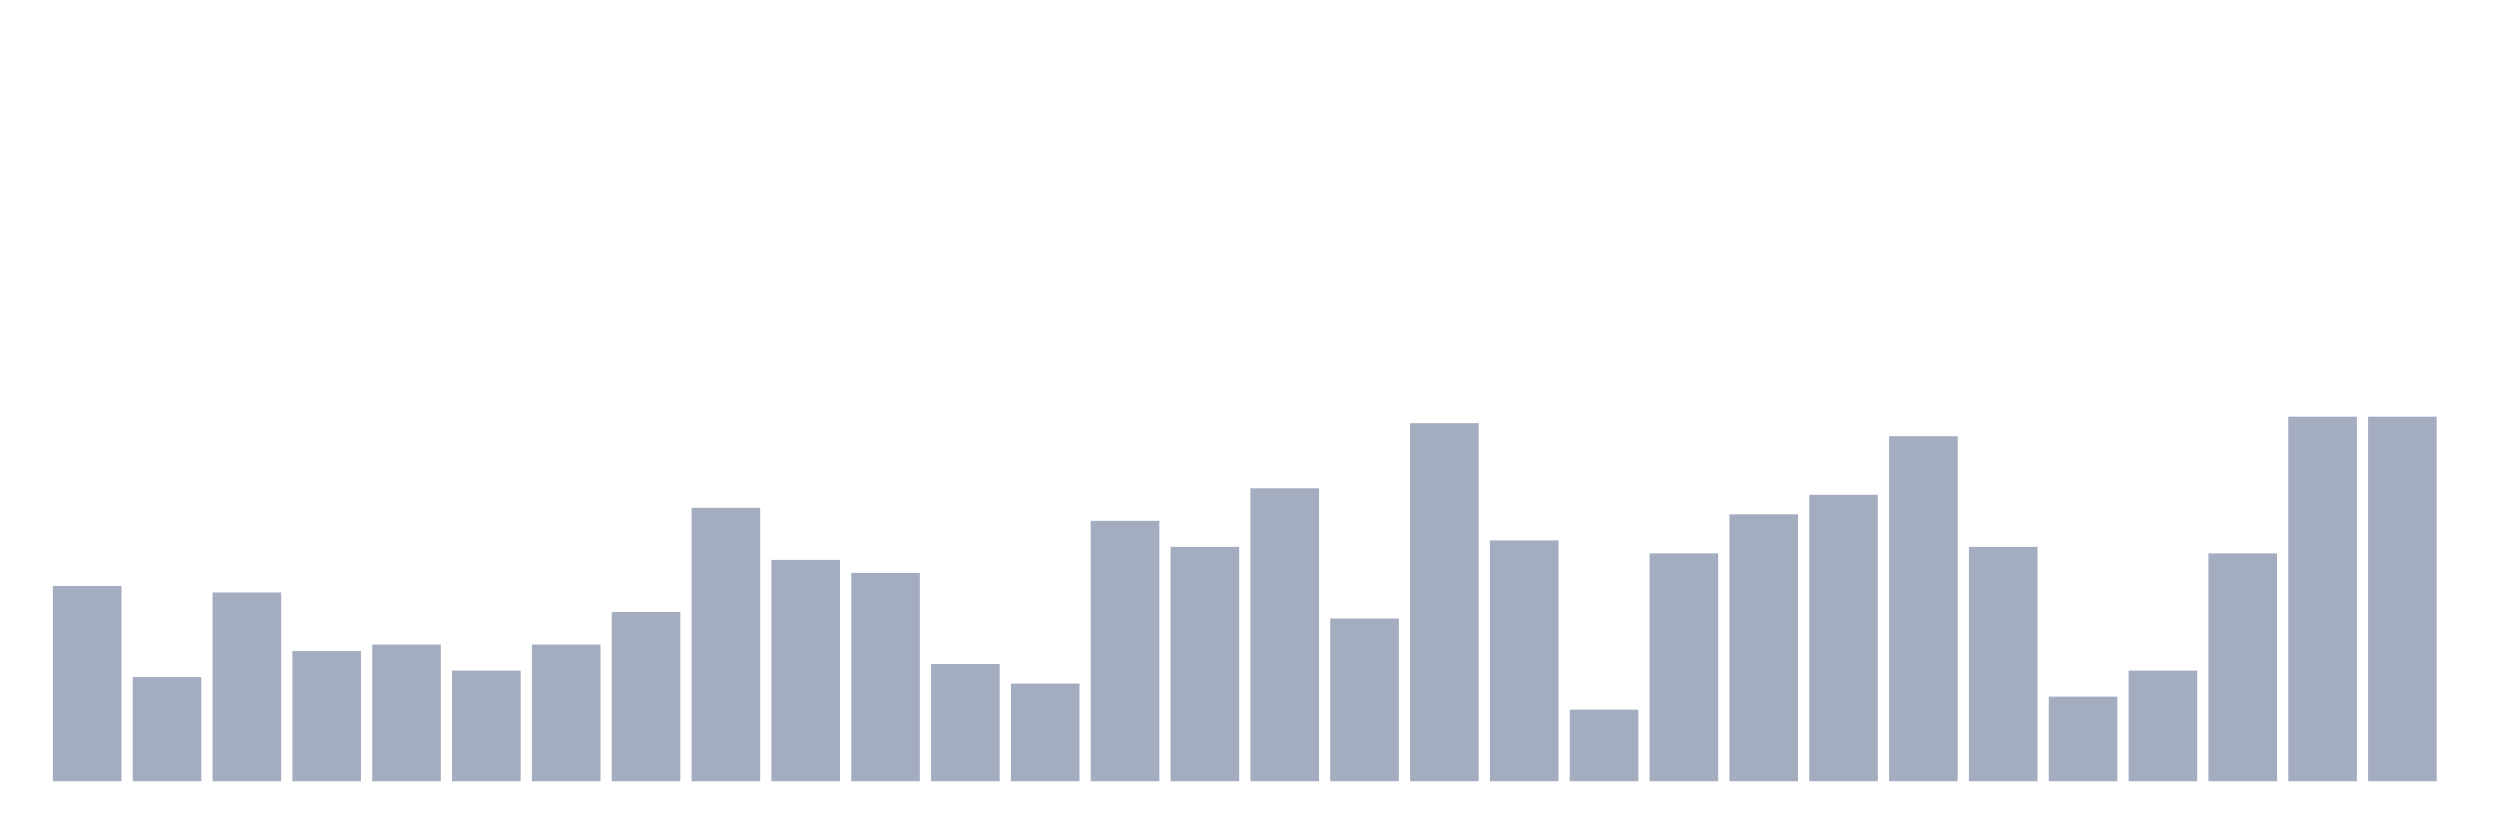
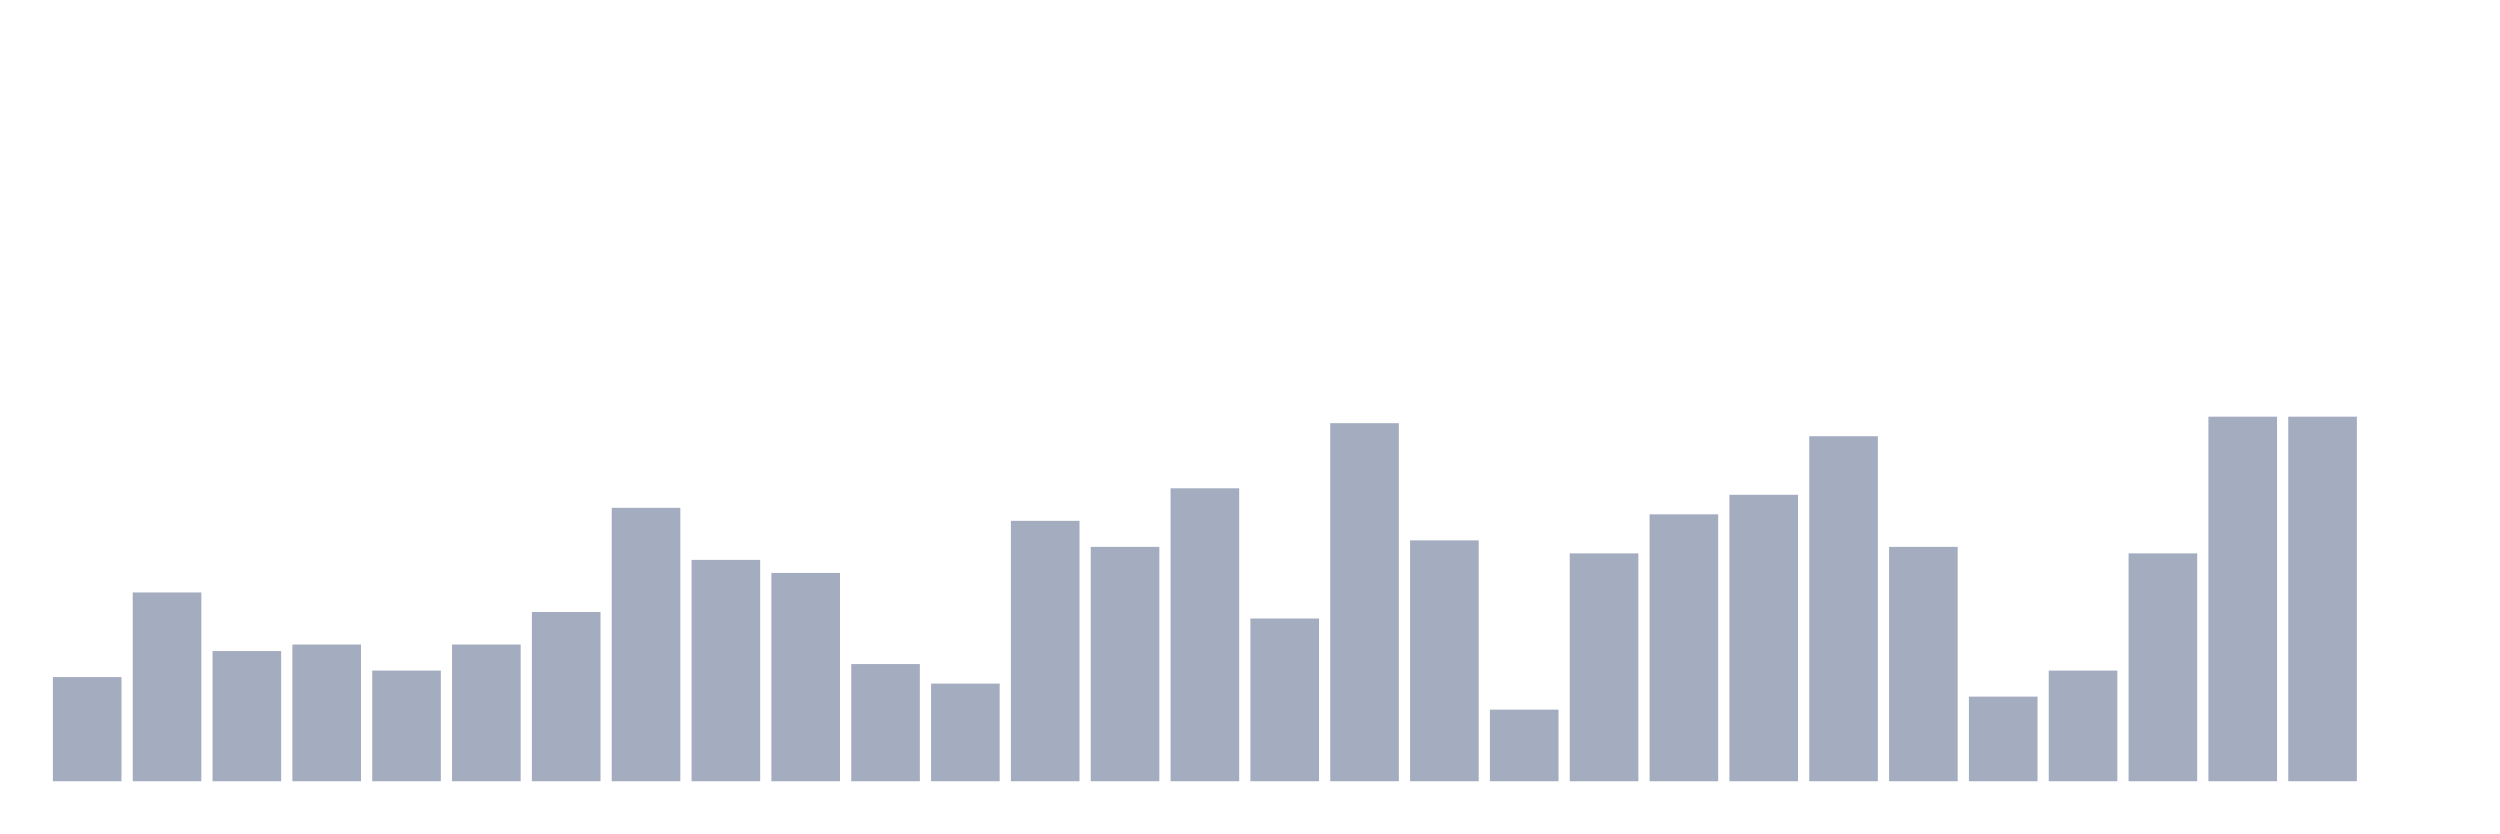
<svg xmlns="http://www.w3.org/2000/svg" viewBox="0 0 480 160">
  <g transform="translate(10,10)">
-     <rect class="bar" x="0.153" width="13.175" y="102.5" height="37.5" fill="rgb(164,173,192)" />
-     <rect class="bar" x="15.482" width="13.175" y="120" height="20" fill="rgb(164,173,192)" />
-     <rect class="bar" x="30.81" width="13.175" y="103.75" height="36.25" fill="rgb(164,173,192)" />
-     <rect class="bar" x="46.138" width="13.175" y="115" height="25" fill="rgb(164,173,192)" />
-     <rect class="bar" x="61.466" width="13.175" y="113.75" height="26.25" fill="rgb(164,173,192)" />
-     <rect class="bar" x="76.794" width="13.175" y="118.75" height="21.25" fill="rgb(164,173,192)" />
-     <rect class="bar" x="92.123" width="13.175" y="113.75" height="26.25" fill="rgb(164,173,192)" />
-     <rect class="bar" x="107.451" width="13.175" y="107.5" height="32.5" fill="rgb(164,173,192)" />
-     <rect class="bar" x="122.779" width="13.175" y="87.5" height="52.5" fill="rgb(164,173,192)" />
-     <rect class="bar" x="138.107" width="13.175" y="97.5" height="42.5" fill="rgb(164,173,192)" />
-     <rect class="bar" x="153.436" width="13.175" y="100" height="40" fill="rgb(164,173,192)" />
-     <rect class="bar" x="168.764" width="13.175" y="117.5" height="22.5" fill="rgb(164,173,192)" />
-     <rect class="bar" x="184.092" width="13.175" y="121.25" height="18.75" fill="rgb(164,173,192)" />
-     <rect class="bar" x="199.42" width="13.175" y="90" height="50" fill="rgb(164,173,192)" />
-     <rect class="bar" x="214.748" width="13.175" y="95" height="45" fill="rgb(164,173,192)" />
-     <rect class="bar" x="230.077" width="13.175" y="83.75" height="56.25" fill="rgb(164,173,192)" />
-     <rect class="bar" x="245.405" width="13.175" y="108.75" height="31.25" fill="rgb(164,173,192)" />
-     <rect class="bar" x="260.733" width="13.175" y="71.25" height="68.75" fill="rgb(164,173,192)" />
-     <rect class="bar" x="276.061" width="13.175" y="93.75" height="46.25" fill="rgb(164,173,192)" />
-     <rect class="bar" x="291.39" width="13.175" y="126.25" height="13.75" fill="rgb(164,173,192)" />
-     <rect class="bar" x="306.718" width="13.175" y="96.25" height="43.75" fill="rgb(164,173,192)" />
-     <rect class="bar" x="322.046" width="13.175" y="88.75" height="51.25" fill="rgb(164,173,192)" />
-     <rect class="bar" x="337.374" width="13.175" y="85" height="55" fill="rgb(164,173,192)" />
-     <rect class="bar" x="352.702" width="13.175" y="73.75" height="66.25" fill="rgb(164,173,192)" />
-     <rect class="bar" x="368.031" width="13.175" y="95" height="45" fill="rgb(164,173,192)" />
-     <rect class="bar" x="383.359" width="13.175" y="123.75" height="16.25" fill="rgb(164,173,192)" />
-     <rect class="bar" x="398.687" width="13.175" y="118.75" height="21.25" fill="rgb(164,173,192)" />
-     <rect class="bar" x="414.015" width="13.175" y="96.25" height="43.75" fill="rgb(164,173,192)" />
+     <rect class="bar" x="0.153" width="13.175" y="120" height="20" fill="rgb(164,173,192)" />
+     <rect class="bar" x="15.482" width="13.175" y="103.75" height="36.25" fill="rgb(164,173,192)" />
+     <rect class="bar" x="30.81" width="13.175" y="115" height="25" fill="rgb(164,173,192)" />
+     <rect class="bar" x="46.138" width="13.175" y="113.75" height="26.25" fill="rgb(164,173,192)" />
+     <rect class="bar" x="61.466" width="13.175" y="118.75" height="21.25" fill="rgb(164,173,192)" />
+     <rect class="bar" x="76.794" width="13.175" y="113.75" height="26.25" fill="rgb(164,173,192)" />
+     <rect class="bar" x="92.123" width="13.175" y="107.5" height="32.5" fill="rgb(164,173,192)" />
+     <rect class="bar" x="107.451" width="13.175" y="87.5" height="52.5" fill="rgb(164,173,192)" />
+     <rect class="bar" x="122.779" width="13.175" y="97.5" height="42.5" fill="rgb(164,173,192)" />
+     <rect class="bar" x="138.107" width="13.175" y="100" height="40" fill="rgb(164,173,192)" />
+     <rect class="bar" x="153.436" width="13.175" y="117.5" height="22.5" fill="rgb(164,173,192)" />
+     <rect class="bar" x="168.764" width="13.175" y="121.25" height="18.75" fill="rgb(164,173,192)" />
+     <rect class="bar" x="184.092" width="13.175" y="90" height="50" fill="rgb(164,173,192)" />
+     <rect class="bar" x="199.42" width="13.175" y="95" height="45" fill="rgb(164,173,192)" />
+     <rect class="bar" x="214.748" width="13.175" y="83.75" height="56.25" fill="rgb(164,173,192)" />
+     <rect class="bar" x="230.077" width="13.175" y="108.75" height="31.25" fill="rgb(164,173,192)" />
+     <rect class="bar" x="245.405" width="13.175" y="71.25" height="68.75" fill="rgb(164,173,192)" />
+     <rect class="bar" x="260.733" width="13.175" y="93.75" height="46.25" fill="rgb(164,173,192)" />
+     <rect class="bar" x="276.061" width="13.175" y="126.25" height="13.75" fill="rgb(164,173,192)" />
+     <rect class="bar" x="291.39" width="13.175" y="96.25" height="43.75" fill="rgb(164,173,192)" />
+     <rect class="bar" x="306.718" width="13.175" y="88.75" height="51.25" fill="rgb(164,173,192)" />
+     <rect class="bar" x="322.046" width="13.175" y="85" height="55" fill="rgb(164,173,192)" />
+     <rect class="bar" x="337.374" width="13.175" y="73.75" height="66.25" fill="rgb(164,173,192)" />
+     <rect class="bar" x="352.702" width="13.175" y="95" height="45" fill="rgb(164,173,192)" />
+     <rect class="bar" x="368.031" width="13.175" y="123.75" height="16.25" fill="rgb(164,173,192)" />
+     <rect class="bar" x="383.359" width="13.175" y="118.75" height="21.25" fill="rgb(164,173,192)" />
+     <rect class="bar" x="398.687" width="13.175" y="96.25" height="43.75" fill="rgb(164,173,192)" />
+     <rect class="bar" x="414.015" width="13.175" y="70" height="70" fill="rgb(164,173,192)" />
    <rect class="bar" x="429.344" width="13.175" y="70" height="70" fill="rgb(164,173,192)" />
-     <rect class="bar" x="444.672" width="13.175" y="70" height="70" fill="rgb(164,173,192)" />
+     <rect class="bar" x="444.672" width="13.175" y="140" height="0" fill="rgb(164,173,192)" />
  </g>
</svg>
